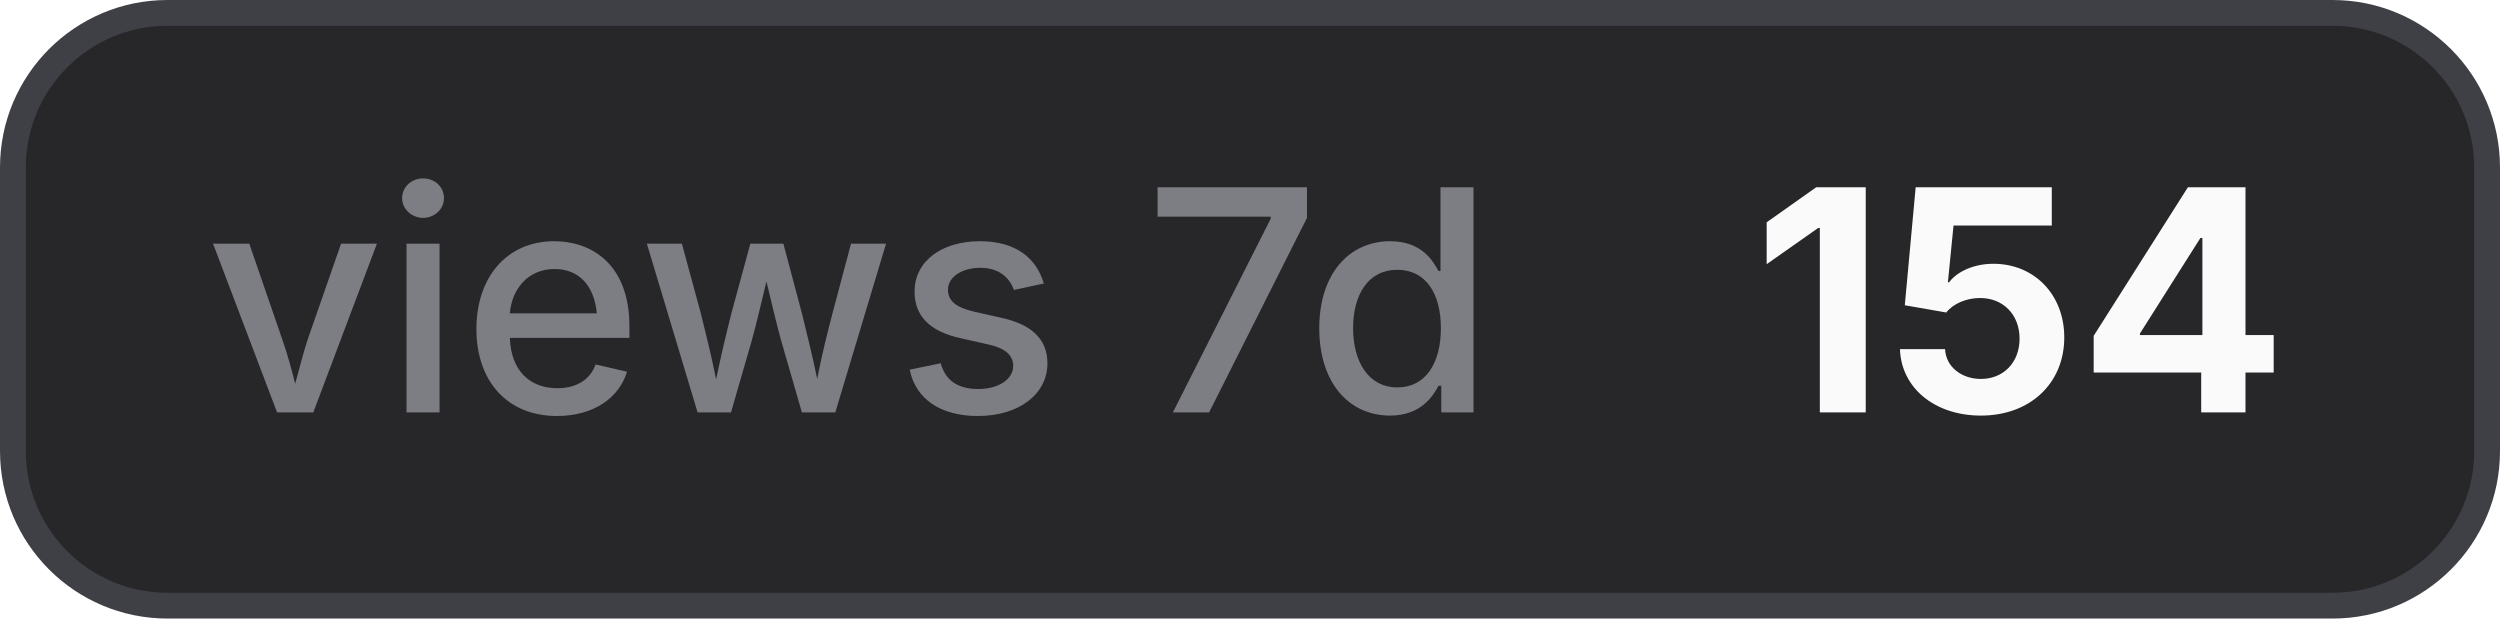
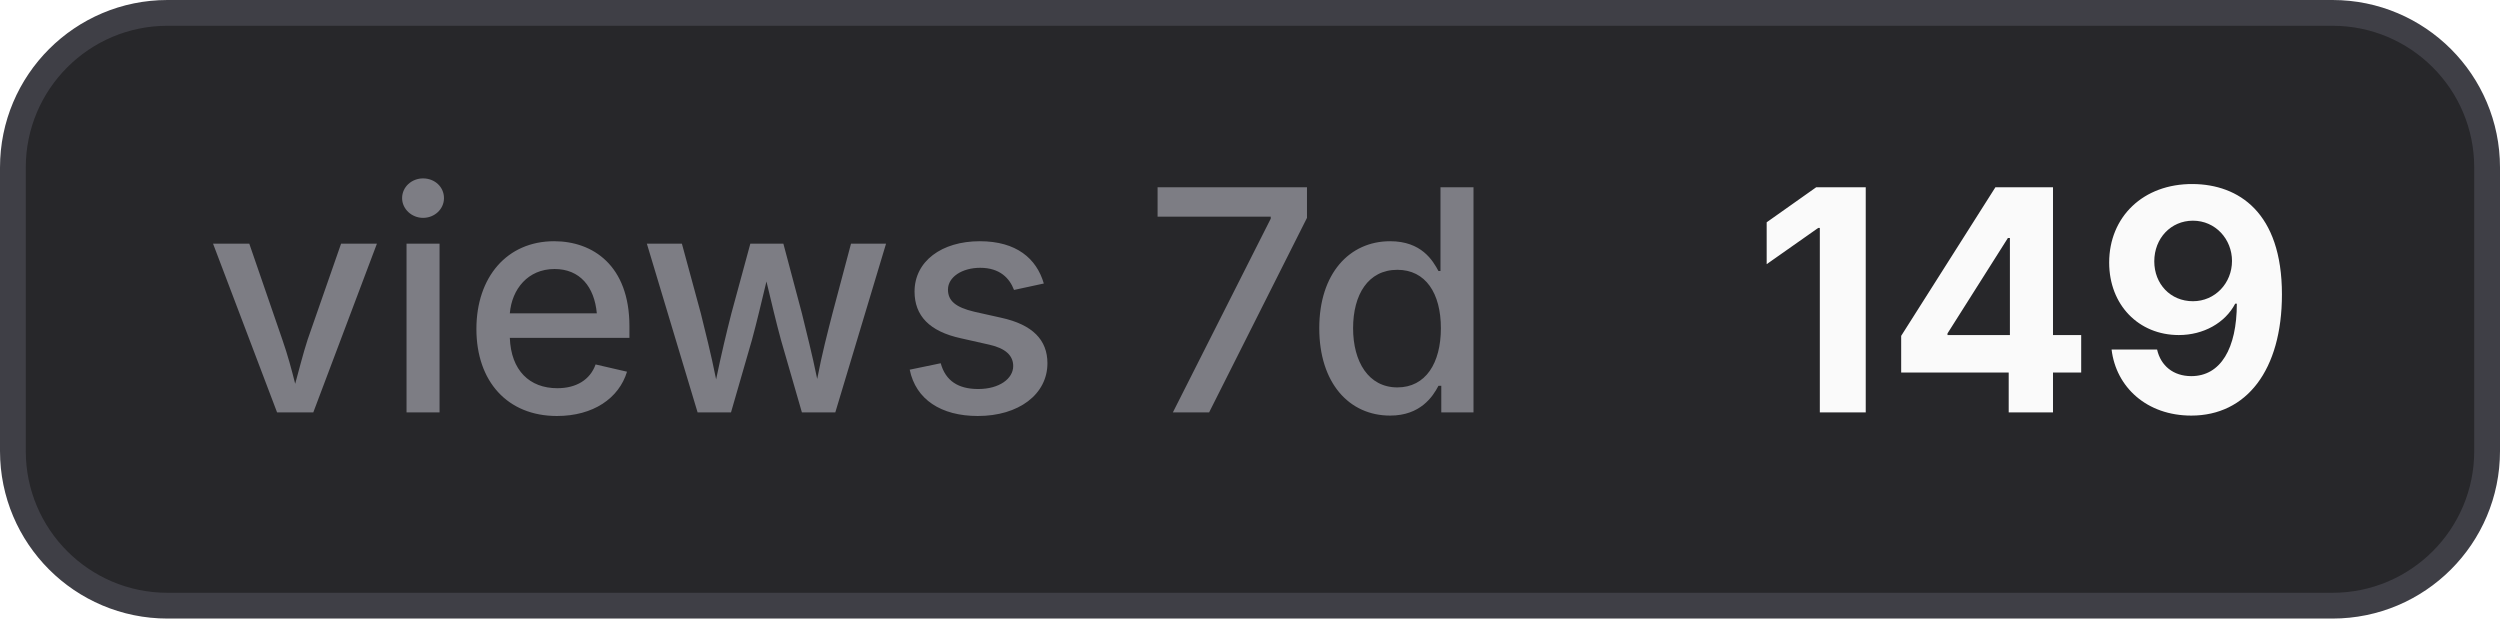
- <svg xmlns="http://www.w3.org/2000/svg" width="97" height="24" viewBox="0 0 97 24" role="img" aria-label="views 7d: 154">
+ <svg xmlns="http://www.w3.org/2000/svg" width="97" height="24" viewBox="0 0 97 24" role="img" aria-label="views 7d: 149">
  <style>
    .bg { fill: #27272a; stroke: #3f3f46; }
    .border { stroke: #3f3f46; }
    .label { fill: #a1a1aa; fill-opacity: 0.7; }
    .value { fill: #fafafa; }
    .icon { color: #fafafa; }
    @media (prefers-color-scheme: light) {
      .bg { fill: #f4f4f5; stroke: #d4d4d8; }
      .border { stroke: #d4d4d8; }
      .label { fill: #71717a; }
      .value { fill: #18181b; }
      .icon { color: #18181b; }
    }
  </style>
  <rect class="bg" x="0.5" y="0.5" width="96" height="23" rx="6" stroke-width="1" />
  <text class="label" x="8" y="16" font-family="Inter,ui-sans-serif,system-ui,-apple-system,BlinkMacSystemFont,Segoe UI,sans-serif" font-size="12" font-weight="500">views 7d</text>
-   <text class="value" x="68" y="16" font-family="Inter,ui-sans-serif,system-ui,-apple-system,BlinkMacSystemFont,Segoe UI,sans-serif" font-size="12" font-weight="700">154</text>
+   <text class="value" x="68" y="16" font-family="Inter,ui-sans-serif,system-ui,-apple-system,BlinkMacSystemFont,Segoe UI,sans-serif" font-size="12" font-weight="700">149</text>
</svg>
